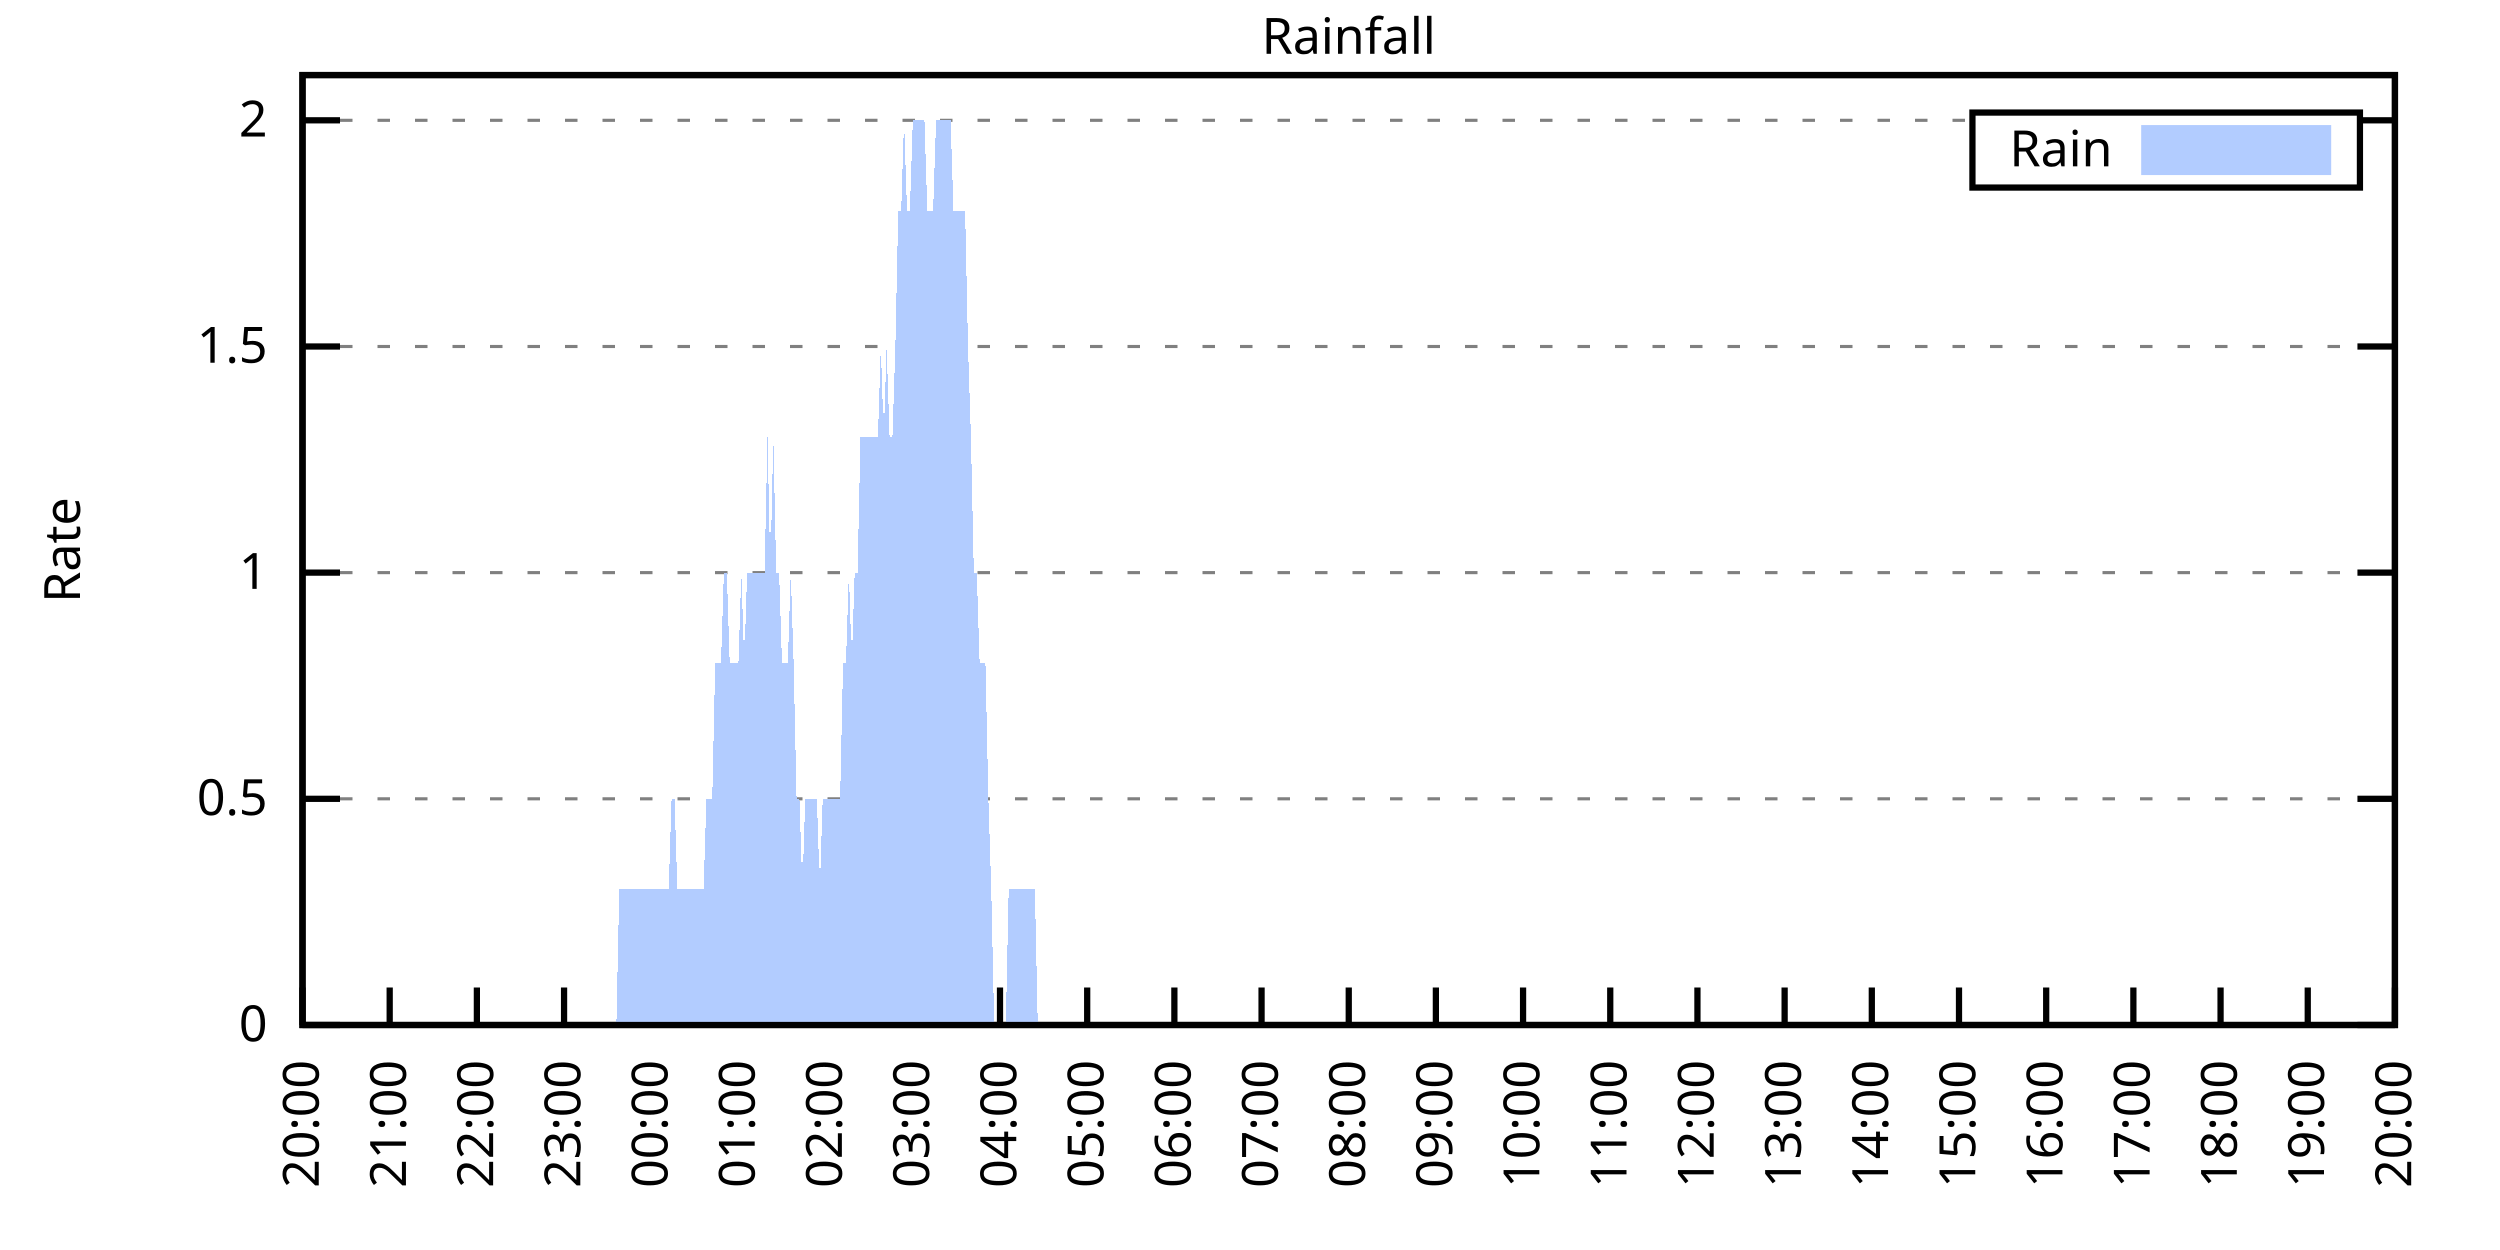
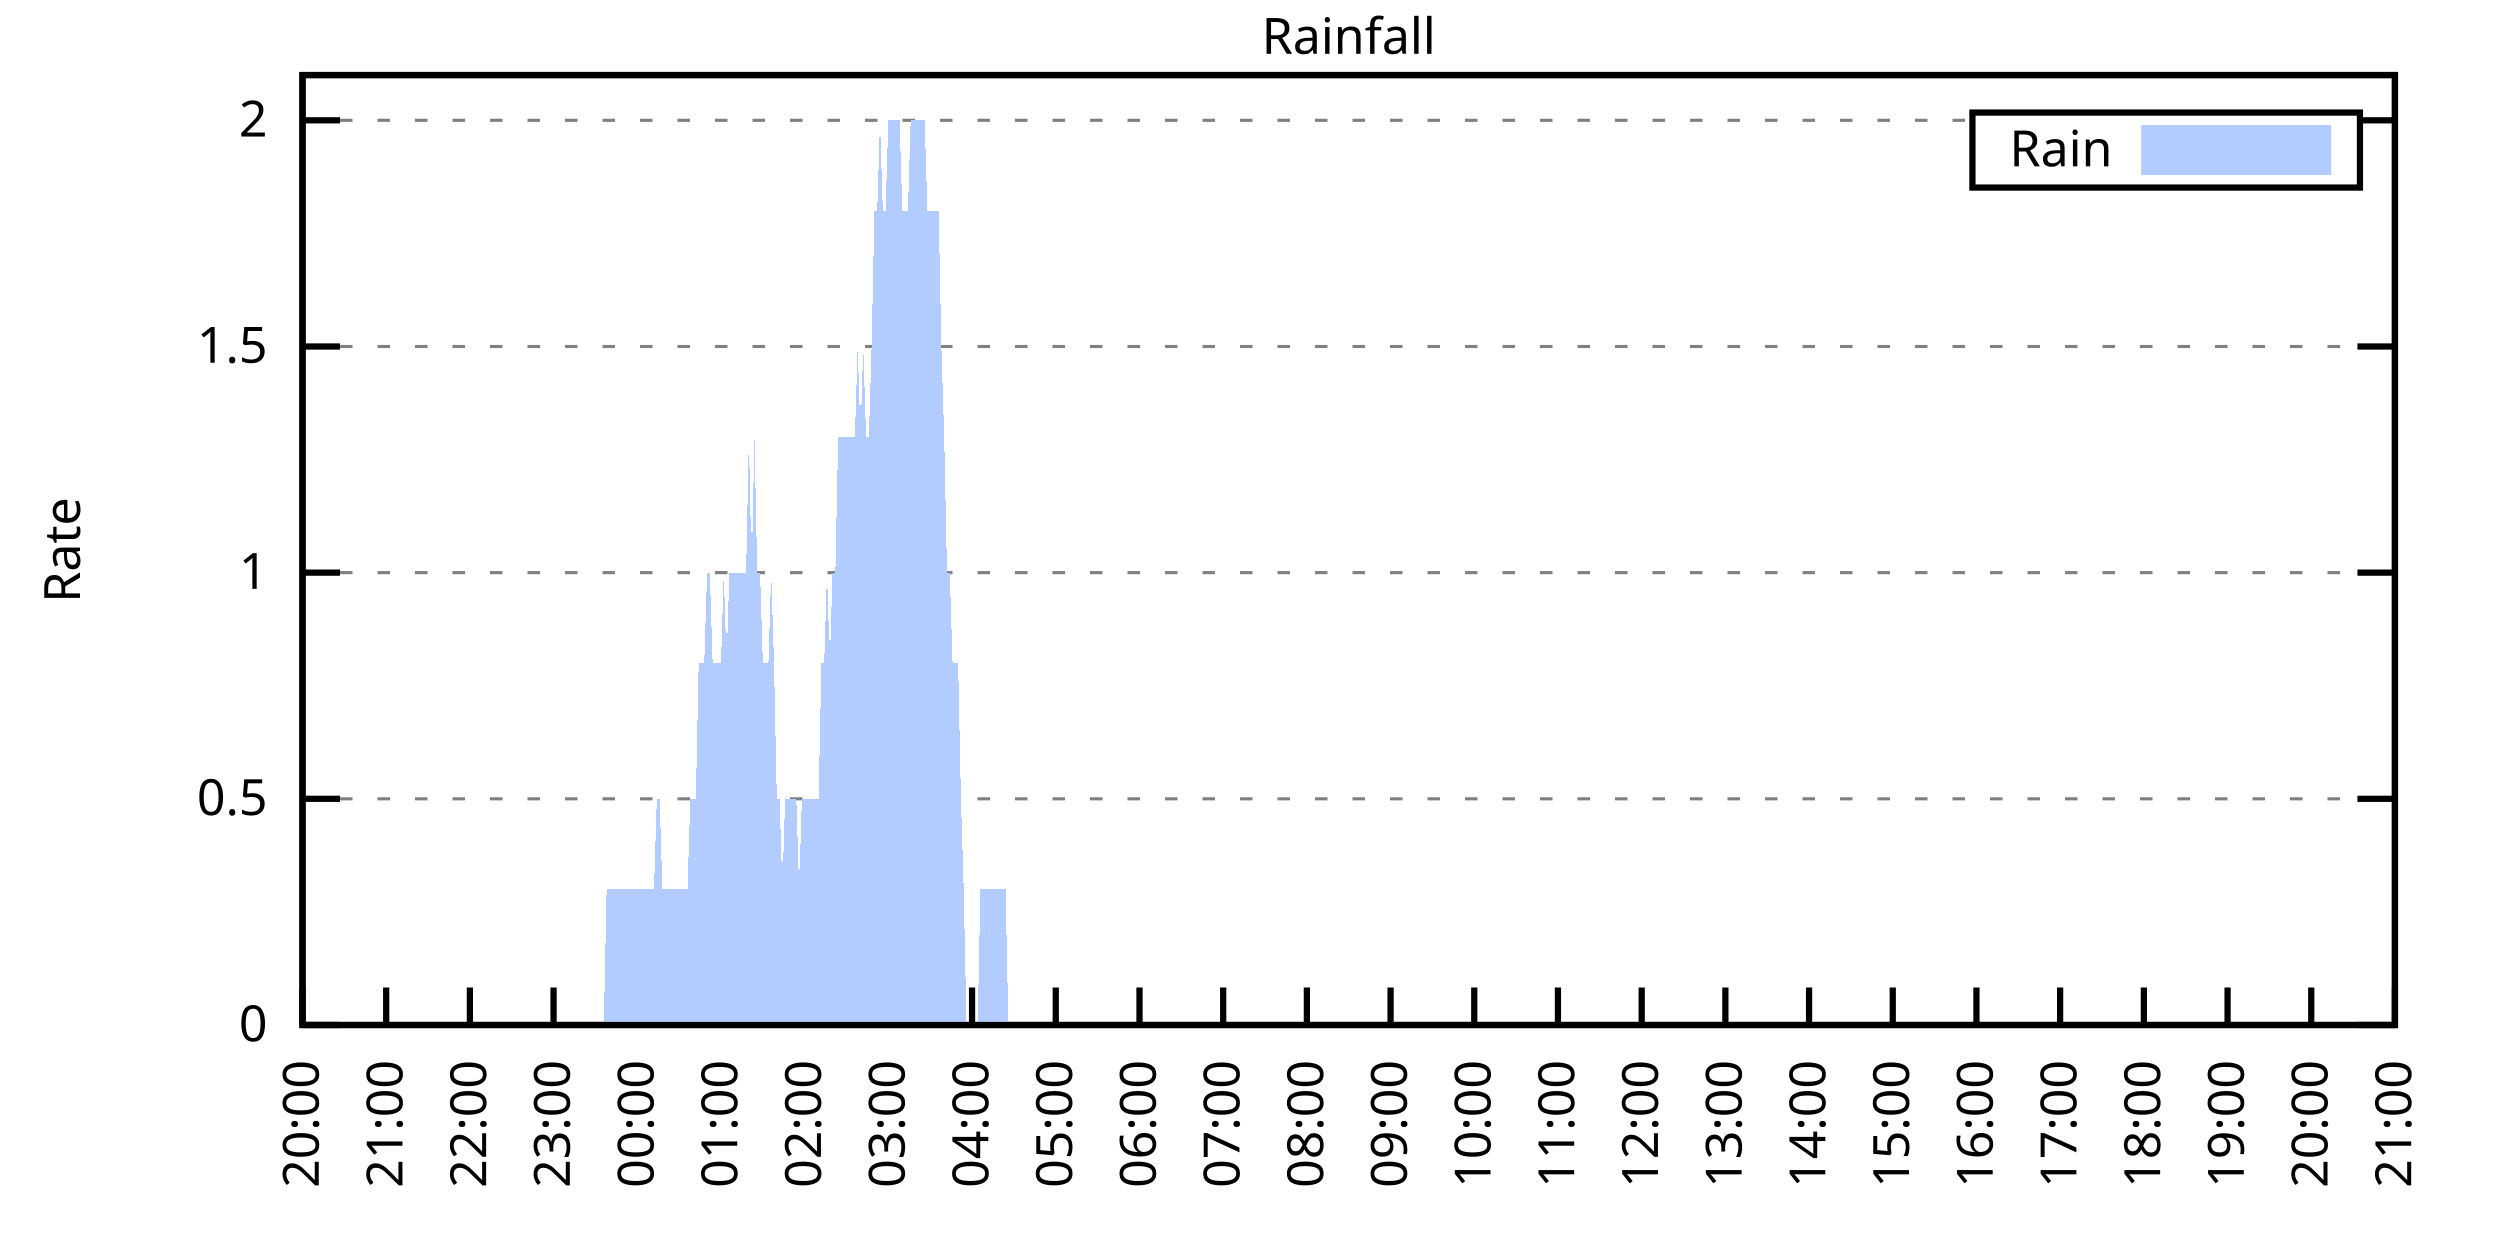
<svg xmlns="http://www.w3.org/2000/svg" xmlns:xlink="http://www.w3.org/1999/xlink" width="400" height="200" viewBox="0 0 400 200">
  <g id="gnuplot_canvas">
    <rect x="0" y="0" width="400" height="200" fill="none" />
    <defs>
      <circle id="gpDot" r="0.5" stroke-width="0.5" stroke="currentColor" />
      <path id="gpPt0" stroke-width="0.333" stroke="currentColor" d="M-1,0 h2 M0,-1 v2" />
      <path id="gpPt1" stroke-width="0.333" stroke="currentColor" d="M-1,-1 L1,1 M1,-1 L-1,1" />
      <path id="gpPt2" stroke-width="0.333" stroke="currentColor" d="M-1,0 L1,0 M0,-1 L0,1 M-1,-1 L1,1 M-1,1 L1,-1" />
      <rect id="gpPt3" stroke-width="0.333" stroke="currentColor" x="-1" y="-1" width="2" height="2" />
      <rect id="gpPt4" stroke-width="0.333" stroke="currentColor" fill="currentColor" x="-1" y="-1" width="2" height="2" />
      <circle id="gpPt5" stroke-width="0.333" stroke="currentColor" cx="0" cy="0" r="1" />
      <use xlink:href="#gpPt5" id="gpPt6" fill="currentColor" stroke="none" />
      <path id="gpPt7" stroke-width="0.333" stroke="currentColor" d="M0,-1.33 L-1.33,0.67 L1.33,0.67 z" />
      <use xlink:href="#gpPt7" id="gpPt8" fill="currentColor" stroke="none" />
      <use xlink:href="#gpPt7" id="gpPt9" stroke="currentColor" transform="rotate(180)" />
      <use xlink:href="#gpPt9" id="gpPt10" fill="currentColor" stroke="none" />
      <use xlink:href="#gpPt3" id="gpPt11" stroke="currentColor" transform="rotate(45)" />
      <use xlink:href="#gpPt11" id="gpPt12" fill="currentColor" stroke="none" />
      <path id="gpPt13" stroke-width="0.333" stroke="currentColor" d="M0,1.330 L1.265,0.411 L0.782,-1.067 L-0.782,-1.076 L-1.265,0.411 z" />
      <use xlink:href="#gpPt13" id="gpPt14" fill="currentColor" stroke="none" />
      <filter id="textbox" filterUnits="objectBoundingBox" x="0" y="0" height="1" width="1">
        <feFlood flood-color="white" flood-opacity="1" result="bgnd" />
        <feComposite in="SourceGraphic" in2="bgnd" operator="atop" />
      </filter>
      <filter id="greybox" filterUnits="objectBoundingBox" x="0" y="0" height="1" width="1">
        <feFlood flood-color="lightgrey" flood-opacity="1" result="grey" />
        <feComposite in="SourceGraphic" in2="grey" operator="atop" />
      </filter>
    </defs>
    <g fill="none" color="white" stroke="currentColor" stroke-width="1.00" stroke-linecap="butt" stroke-linejoin="miter">
</g>
    <g fill="none" color="black" stroke="currentColor" stroke-width="1.00" stroke-linecap="butt" stroke-linejoin="miter">
      <g stroke="none" shape-rendering="crispEdges">
        <polygon fill="rgb(255, 255, 255)" points="48.40,164.00 383.18,164.00 383.18,12.02 48.40,12.02 " />
      </g>
    </g>
    <g fill="none" color="black" stroke="currentColor" stroke-width="1.00" stroke-linecap="butt" stroke-linejoin="miter">
</g>
    <g fill="none" color="black" stroke="black" stroke-width="0.50" stroke-linecap="butt" stroke-linejoin="miter">
</g>
    <g fill="none" color="gray" stroke="currentColor" stroke-width="0.50" stroke-linecap="butt" stroke-linejoin="miter">
      <path stroke="gray" stroke-dasharray="2,4" class="gridline" d="M48.40,164.00 L383.19,164.00  " />
    </g>
    <g fill="none" color="gray" stroke="gray" stroke-width="1.00" stroke-linecap="butt" stroke-linejoin="miter">
</g>
    <g fill="none" color="black" stroke="currentColor" stroke-width="1.00" stroke-linecap="butt" stroke-linejoin="miter">
      <path stroke="black" d="M48.40,164.00 L54.40,164.00 M383.19,164.00 L377.19,164.00  " />
      <g transform="translate(42.80,166.60)" stroke="none" fill="black" font-family="Sans" font-size="8.00" text-anchor="end">
        <text>
          <tspan font-family="Sans"> 0</tspan>
        </text>
      </g>
    </g>
    <g fill="none" color="black" stroke="currentColor" stroke-width="1.00" stroke-linecap="butt" stroke-linejoin="miter">
</g>
    <g fill="none" color="black" stroke="black" stroke-width="0.50" stroke-linecap="butt" stroke-linejoin="miter">
</g>
    <g fill="none" color="gray" stroke="currentColor" stroke-width="0.50" stroke-linecap="butt" stroke-linejoin="miter">
      <path stroke="gray" stroke-dasharray="2,4" class="gridline" d="M48.40,127.81 L383.19,127.81  " />
    </g>
    <g fill="none" color="gray" stroke="gray" stroke-width="1.00" stroke-linecap="butt" stroke-linejoin="miter">
</g>
    <g fill="none" color="black" stroke="currentColor" stroke-width="1.00" stroke-linecap="butt" stroke-linejoin="miter">
      <path stroke="black" d="M48.40,127.81 L54.40,127.81 M383.19,127.81 L377.19,127.81  " />
      <g transform="translate(42.80,130.41)" stroke="none" fill="black" font-family="Sans" font-size="8.00" text-anchor="end">
        <text>
          <tspan font-family="Sans"> 0.5</tspan>
        </text>
      </g>
    </g>
    <g fill="none" color="black" stroke="currentColor" stroke-width="1.00" stroke-linecap="butt" stroke-linejoin="miter">
</g>
    <g fill="none" color="black" stroke="black" stroke-width="0.50" stroke-linecap="butt" stroke-linejoin="miter">
</g>
    <g fill="none" color="gray" stroke="currentColor" stroke-width="0.50" stroke-linecap="butt" stroke-linejoin="miter">
      <path stroke="gray" stroke-dasharray="2,4" class="gridline" d="M48.40,91.62 L383.19,91.62  " />
    </g>
    <g fill="none" color="gray" stroke="gray" stroke-width="1.00" stroke-linecap="butt" stroke-linejoin="miter">
</g>
    <g fill="none" color="black" stroke="currentColor" stroke-width="1.00" stroke-linecap="butt" stroke-linejoin="miter">
      <path stroke="black" d="M48.40,91.62 L54.40,91.62 M383.19,91.62 L377.19,91.62  " />
      <g transform="translate(42.80,94.22)" stroke="none" fill="black" font-family="Sans" font-size="8.00" text-anchor="end">
        <text>
          <tspan font-family="Sans"> 1</tspan>
        </text>
      </g>
    </g>
    <g fill="none" color="black" stroke="currentColor" stroke-width="1.00" stroke-linecap="butt" stroke-linejoin="miter">
</g>
    <g fill="none" color="black" stroke="black" stroke-width="0.50" stroke-linecap="butt" stroke-linejoin="miter">
</g>
    <g fill="none" color="gray" stroke="currentColor" stroke-width="0.50" stroke-linecap="butt" stroke-linejoin="miter">
      <path stroke="gray" stroke-dasharray="2,4" class="gridline" d="M48.40,55.44 L383.19,55.44  " />
    </g>
    <g fill="none" color="gray" stroke="gray" stroke-width="1.00" stroke-linecap="butt" stroke-linejoin="miter">
</g>
    <g fill="none" color="black" stroke="currentColor" stroke-width="1.00" stroke-linecap="butt" stroke-linejoin="miter">
      <path stroke="black" d="M48.40,55.44 L54.40,55.44 M383.19,55.44 L377.19,55.44  " />
      <g transform="translate(42.80,58.04)" stroke="none" fill="black" font-family="Sans" font-size="8.00" text-anchor="end">
        <text>
          <tspan font-family="Sans"> 1.5</tspan>
        </text>
      </g>
    </g>
    <g fill="none" color="black" stroke="currentColor" stroke-width="1.00" stroke-linecap="butt" stroke-linejoin="miter">
</g>
    <g fill="none" color="black" stroke="black" stroke-width="0.50" stroke-linecap="butt" stroke-linejoin="miter">
</g>
    <g fill="none" color="gray" stroke="currentColor" stroke-width="0.50" stroke-linecap="butt" stroke-linejoin="miter">
      <path stroke="gray" stroke-dasharray="2,4" class="gridline" d="M48.40,19.25 L315.59,19.25 M377.59,19.25 L383.19,19.25  " />
    </g>
    <g fill="none" color="gray" stroke="gray" stroke-width="1.00" stroke-linecap="butt" stroke-linejoin="miter">
</g>
    <g fill="none" color="black" stroke="currentColor" stroke-width="1.00" stroke-linecap="butt" stroke-linejoin="miter">
      <path stroke="black" d="M48.40,19.25 L54.40,19.25 M383.19,19.25 L377.19,19.25  " />
      <g transform="translate(42.80,21.85)" stroke="none" fill="black" font-family="Sans" font-size="8.00" text-anchor="end">
        <text>
          <tspan font-family="Sans"> 2</tspan>
        </text>
      </g>
    </g>
    <g fill="none" color="black" stroke="currentColor" stroke-width="1.00" stroke-linecap="butt" stroke-linejoin="miter">
      <path stroke="black" d="M48.40,164.00 L48.40,158.00  " />
      <g transform="translate(51.00,169.60) rotate(270.00)" stroke="none" fill="black" font-family="Sans" font-size="8.00" text-anchor="end">
        <text>
          <tspan font-family="Sans">20:00</tspan>
        </text>
      </g>
    </g>
    <g fill="none" color="black" stroke="currentColor" stroke-width="1.00" stroke-linecap="butt" stroke-linejoin="miter">
-       <path stroke="black" d="M62.35,164.00 L62.35,158.00  " />
-       <g transform="translate(64.95,169.60) rotate(270.00)" stroke="none" fill="black" font-family="Sans" font-size="8.00" text-anchor="end">
+       <path stroke="black" d="M61.79,164.00 L61.79,158.00  " />
+       <g transform="translate(64.39,169.60) rotate(270.00)" stroke="none" fill="black" font-family="Sans" font-size="8.00" text-anchor="end">
        <text>
          <tspan font-family="Sans">21:00</tspan>
        </text>
      </g>
    </g>
    <g fill="none" color="black" stroke="currentColor" stroke-width="1.00" stroke-linecap="butt" stroke-linejoin="miter">
-       <path stroke="black" d="M76.30,164.00 L76.30,158.00  " />
-       <g transform="translate(78.90,169.60) rotate(270.00)" stroke="none" fill="black" font-family="Sans" font-size="8.00" text-anchor="end">
+       <path stroke="black" d="M75.18,164.00 L75.18,158.00  " />
+       <g transform="translate(77.78,169.60) rotate(270.00)" stroke="none" fill="black" font-family="Sans" font-size="8.00" text-anchor="end">
        <text>
          <tspan font-family="Sans">22:00</tspan>
        </text>
      </g>
    </g>
    <g fill="none" color="black" stroke="currentColor" stroke-width="1.00" stroke-linecap="butt" stroke-linejoin="miter">
-       <path stroke="black" d="M90.25,164.00 L90.25,158.00  " />
-       <g transform="translate(92.85,169.60) rotate(270.00)" stroke="none" fill="black" font-family="Sans" font-size="8.00" text-anchor="end">
+       <path stroke="black" d="M88.57,164.00 L88.57,158.00  " />
+       <g transform="translate(91.17,169.60) rotate(270.00)" stroke="none" fill="black" font-family="Sans" font-size="8.00" text-anchor="end">
        <text>
          <tspan font-family="Sans">23:00</tspan>
        </text>
      </g>
    </g>
    <g fill="none" color="black" stroke="currentColor" stroke-width="1.00" stroke-linecap="butt" stroke-linejoin="miter">
-       <path stroke="black" d="M104.20,164.00 L104.20,158.00  " />
-       <g transform="translate(106.80,169.60) rotate(270.00)" stroke="none" fill="black" font-family="Sans" font-size="8.00" text-anchor="end">
+       <path stroke="black" d="M101.97,164.00 L101.97,158.00  " />
+       <g transform="translate(104.57,169.60) rotate(270.00)" stroke="none" fill="black" font-family="Sans" font-size="8.00" text-anchor="end">
        <text>
          <tspan font-family="Sans">00:00</tspan>
        </text>
      </g>
    </g>
    <g fill="none" color="black" stroke="currentColor" stroke-width="1.00" stroke-linecap="butt" stroke-linejoin="miter">
-       <path stroke="black" d="M118.15,164.00 L118.15,158.00  " />
-       <g transform="translate(120.75,169.60) rotate(270.00)" stroke="none" fill="black" font-family="Sans" font-size="8.00" text-anchor="end">
+       <path stroke="black" d="M115.36,164.00 L115.36,158.00  " />
+       <g transform="translate(117.96,169.60) rotate(270.00)" stroke="none" fill="black" font-family="Sans" font-size="8.00" text-anchor="end">
        <text>
          <tspan font-family="Sans">01:00</tspan>
        </text>
      </g>
    </g>
    <g fill="none" color="black" stroke="currentColor" stroke-width="1.00" stroke-linecap="butt" stroke-linejoin="miter">
-       <path stroke="black" d="M132.10,164.00 L132.10,158.00  " />
-       <g transform="translate(134.70,169.60) rotate(270.00)" stroke="none" fill="black" font-family="Sans" font-size="8.00" text-anchor="end">
+       <path stroke="black" d="M128.75,164.00 L128.75,158.00  " />
+       <g transform="translate(131.35,169.60) rotate(270.00)" stroke="none" fill="black" font-family="Sans" font-size="8.00" text-anchor="end">
        <text>
          <tspan font-family="Sans">02:00</tspan>
        </text>
      </g>
    </g>
    <g fill="none" color="black" stroke="currentColor" stroke-width="1.00" stroke-linecap="butt" stroke-linejoin="miter">
-       <path stroke="black" d="M146.05,164.00 L146.05,158.00  " />
-       <g transform="translate(148.65,169.60) rotate(270.00)" stroke="none" fill="black" font-family="Sans" font-size="8.00" text-anchor="end">
+       <path stroke="black" d="M142.14,164.00 L142.14,158.00  " />
+       <g transform="translate(144.74,169.60) rotate(270.00)" stroke="none" fill="black" font-family="Sans" font-size="8.00" text-anchor="end">
        <text>
          <tspan font-family="Sans">03:00</tspan>
        </text>
      </g>
    </g>
    <g fill="none" color="black" stroke="currentColor" stroke-width="1.00" stroke-linecap="butt" stroke-linejoin="miter">
-       <path stroke="black" d="M160.00,164.00 L160.00,158.00  " />
-       <g transform="translate(162.60,169.60) rotate(270.00)" stroke="none" fill="black" font-family="Sans" font-size="8.00" text-anchor="end">
+       <path stroke="black" d="M155.53,164.00 L155.53,158.00  " />
+       <g transform="translate(158.13,169.60) rotate(270.00)" stroke="none" fill="black" font-family="Sans" font-size="8.00" text-anchor="end">
        <text>
          <tspan font-family="Sans">04:00</tspan>
        </text>
      </g>
    </g>
    <g fill="none" color="black" stroke="currentColor" stroke-width="1.00" stroke-linecap="butt" stroke-linejoin="miter">
-       <path stroke="black" d="M173.95,164.00 L173.95,158.00  " />
-       <g transform="translate(176.55,169.60) rotate(270.00)" stroke="none" fill="black" font-family="Sans" font-size="8.00" text-anchor="end">
+       <path stroke="black" d="M168.92,164.00 L168.92,158.00  " />
+       <g transform="translate(171.52,169.60) rotate(270.00)" stroke="none" fill="black" font-family="Sans" font-size="8.00" text-anchor="end">
        <text>
          <tspan font-family="Sans">05:00</tspan>
        </text>
      </g>
    </g>
    <g fill="none" color="black" stroke="currentColor" stroke-width="1.00" stroke-linecap="butt" stroke-linejoin="miter">
-       <path stroke="black" d="M187.90,164.00 L187.90,158.00  " />
-       <g transform="translate(190.50,169.60) rotate(270.00)" stroke="none" fill="black" font-family="Sans" font-size="8.00" text-anchor="end">
+       <path stroke="black" d="M182.32,164.00 L182.32,158.00  " />
+       <g transform="translate(184.92,169.60) rotate(270.00)" stroke="none" fill="black" font-family="Sans" font-size="8.00" text-anchor="end">
        <text>
          <tspan font-family="Sans">06:00</tspan>
        </text>
      </g>
    </g>
    <g fill="none" color="black" stroke="currentColor" stroke-width="1.00" stroke-linecap="butt" stroke-linejoin="miter">
-       <path stroke="black" d="M201.85,164.00 L201.85,158.00  " />
-       <g transform="translate(204.45,169.60) rotate(270.00)" stroke="none" fill="black" font-family="Sans" font-size="8.00" text-anchor="end">
+       <path stroke="black" d="M195.71,164.00 L195.71,158.00  " />
+       <g transform="translate(198.31,169.60) rotate(270.00)" stroke="none" fill="black" font-family="Sans" font-size="8.00" text-anchor="end">
        <text>
          <tspan font-family="Sans">07:00</tspan>
        </text>
      </g>
    </g>
    <g fill="none" color="black" stroke="currentColor" stroke-width="1.00" stroke-linecap="butt" stroke-linejoin="miter">
-       <path stroke="black" d="M215.80,164.00 L215.80,158.00  " />
-       <g transform="translate(218.40,169.60) rotate(270.00)" stroke="none" fill="black" font-family="Sans" font-size="8.00" text-anchor="end">
+       <path stroke="black" d="M209.10,164.00 L209.10,158.00  " />
+       <g transform="translate(211.70,169.60) rotate(270.00)" stroke="none" fill="black" font-family="Sans" font-size="8.00" text-anchor="end">
        <text>
          <tspan font-family="Sans">08:00</tspan>
        </text>
      </g>
    </g>
    <g fill="none" color="black" stroke="currentColor" stroke-width="1.00" stroke-linecap="butt" stroke-linejoin="miter">
-       <path stroke="black" d="M229.74,164.00 L229.74,158.00  " />
-       <g transform="translate(232.34,169.60) rotate(270.00)" stroke="none" fill="black" font-family="Sans" font-size="8.00" text-anchor="end">
+       <path stroke="black" d="M222.49,164.00 L222.49,158.00  " />
+       <g transform="translate(225.09,169.60) rotate(270.00)" stroke="none" fill="black" font-family="Sans" font-size="8.00" text-anchor="end">
        <text>
          <tspan font-family="Sans">09:00</tspan>
        </text>
      </g>
    </g>
    <g fill="none" color="black" stroke="currentColor" stroke-width="1.00" stroke-linecap="butt" stroke-linejoin="miter">
-       <path stroke="black" d="M243.69,164.00 L243.69,158.00  " />
-       <g transform="translate(246.29,169.60) rotate(270.00)" stroke="none" fill="black" font-family="Sans" font-size="8.00" text-anchor="end">
+       <path stroke="black" d="M235.88,164.00 L235.88,158.00  " />
+       <g transform="translate(238.48,169.60) rotate(270.00)" stroke="none" fill="black" font-family="Sans" font-size="8.00" text-anchor="end">
        <text>
          <tspan font-family="Sans">10:00</tspan>
        </text>
      </g>
    </g>
    <g fill="none" color="black" stroke="currentColor" stroke-width="1.00" stroke-linecap="butt" stroke-linejoin="miter">
-       <path stroke="black" d="M257.64,164.00 L257.64,158.00  " />
-       <g transform="translate(260.24,169.60) rotate(270.00)" stroke="none" fill="black" font-family="Sans" font-size="8.00" text-anchor="end">
+       <path stroke="black" d="M249.27,164.00 L249.27,158.00  " />
+       <g transform="translate(251.87,169.60) rotate(270.00)" stroke="none" fill="black" font-family="Sans" font-size="8.00" text-anchor="end">
        <text>
          <tspan font-family="Sans">11:00</tspan>
        </text>
      </g>
    </g>
    <g fill="none" color="black" stroke="currentColor" stroke-width="1.00" stroke-linecap="butt" stroke-linejoin="miter">
-       <path stroke="black" d="M271.59,164.00 L271.59,158.00  " />
-       <g transform="translate(274.19,169.60) rotate(270.00)" stroke="none" fill="black" font-family="Sans" font-size="8.00" text-anchor="end">
+       <path stroke="black" d="M262.67,164.00 L262.67,158.00  " />
+       <g transform="translate(265.27,169.60) rotate(270.00)" stroke="none" fill="black" font-family="Sans" font-size="8.00" text-anchor="end">
        <text>
          <tspan font-family="Sans">12:00</tspan>
        </text>
      </g>
    </g>
    <g fill="none" color="black" stroke="currentColor" stroke-width="1.00" stroke-linecap="butt" stroke-linejoin="miter">
-       <path stroke="black" d="M285.54,164.00 L285.54,158.00  " />
-       <g transform="translate(288.14,169.60) rotate(270.00)" stroke="none" fill="black" font-family="Sans" font-size="8.00" text-anchor="end">
+       <path stroke="black" d="M276.06,164.00 L276.06,158.00  " />
+       <g transform="translate(278.66,169.60) rotate(270.00)" stroke="none" fill="black" font-family="Sans" font-size="8.00" text-anchor="end">
        <text>
          <tspan font-family="Sans">13:00</tspan>
        </text>
      </g>
    </g>
    <g fill="none" color="black" stroke="currentColor" stroke-width="1.00" stroke-linecap="butt" stroke-linejoin="miter">
-       <path stroke="black" d="M299.49,164.00 L299.49,158.00  " />
-       <g transform="translate(302.09,169.60) rotate(270.00)" stroke="none" fill="black" font-family="Sans" font-size="8.00" text-anchor="end">
+       <path stroke="black" d="M289.45,164.00 L289.45,158.00  " />
+       <g transform="translate(292.05,169.60) rotate(270.00)" stroke="none" fill="black" font-family="Sans" font-size="8.00" text-anchor="end">
        <text>
          <tspan font-family="Sans">14:00</tspan>
        </text>
      </g>
    </g>
    <g fill="none" color="black" stroke="currentColor" stroke-width="1.00" stroke-linecap="butt" stroke-linejoin="miter">
-       <path stroke="black" d="M313.44,164.00 L313.44,158.00  " />
-       <g transform="translate(316.04,169.60) rotate(270.00)" stroke="none" fill="black" font-family="Sans" font-size="8.00" text-anchor="end">
+       <path stroke="black" d="M302.84,164.00 L302.84,158.00  " />
+       <g transform="translate(305.44,169.60) rotate(270.00)" stroke="none" fill="black" font-family="Sans" font-size="8.00" text-anchor="end">
        <text>
          <tspan font-family="Sans">15:00</tspan>
        </text>
      </g>
    </g>
    <g fill="none" color="black" stroke="currentColor" stroke-width="1.00" stroke-linecap="butt" stroke-linejoin="miter">
-       <path stroke="black" d="M327.39,164.00 L327.39,158.00  " />
-       <g transform="translate(329.99,169.60) rotate(270.00)" stroke="none" fill="black" font-family="Sans" font-size="8.00" text-anchor="end">
+       <path stroke="black" d="M316.23,164.00 L316.23,158.00  " />
+       <g transform="translate(318.83,169.60) rotate(270.00)" stroke="none" fill="black" font-family="Sans" font-size="8.00" text-anchor="end">
        <text>
          <tspan font-family="Sans">16:00</tspan>
        </text>
      </g>
    </g>
    <g fill="none" color="black" stroke="currentColor" stroke-width="1.00" stroke-linecap="butt" stroke-linejoin="miter">
-       <path stroke="black" d="M341.34,164.00 L341.34,158.00  " />
-       <g transform="translate(343.94,169.60) rotate(270.00)" stroke="none" fill="black" font-family="Sans" font-size="8.00" text-anchor="end">
+       <path stroke="black" d="M329.62,164.00 L329.62,158.00  " />
+       <g transform="translate(332.22,169.60) rotate(270.00)" stroke="none" fill="black" font-family="Sans" font-size="8.00" text-anchor="end">
        <text>
          <tspan font-family="Sans">17:00</tspan>
        </text>
      </g>
    </g>
    <g fill="none" color="black" stroke="currentColor" stroke-width="1.00" stroke-linecap="butt" stroke-linejoin="miter">
-       <path stroke="black" d="M355.29,164.00 L355.29,158.00  " />
-       <g transform="translate(357.89,169.60) rotate(270.00)" stroke="none" fill="black" font-family="Sans" font-size="8.00" text-anchor="end">
+       <path stroke="black" d="M343.02,164.00 L343.02,158.00  " />
+       <g transform="translate(345.62,169.60) rotate(270.00)" stroke="none" fill="black" font-family="Sans" font-size="8.00" text-anchor="end">
        <text>
          <tspan font-family="Sans">18:00</tspan>
        </text>
      </g>
    </g>
    <g fill="none" color="black" stroke="currentColor" stroke-width="1.00" stroke-linecap="butt" stroke-linejoin="miter">
-       <path stroke="black" d="M369.24,164.00 L369.24,158.00  " />
-       <g transform="translate(371.84,169.60) rotate(270.00)" stroke="none" fill="black" font-family="Sans" font-size="8.00" text-anchor="end">
+       <path stroke="black" d="M356.41,164.00 L356.41,158.00  " />
+       <g transform="translate(359.01,169.60) rotate(270.00)" stroke="none" fill="black" font-family="Sans" font-size="8.00" text-anchor="end">
        <text>
          <tspan font-family="Sans">19:00</tspan>
+         </text>
+       </g>
+     </g>
+     <g fill="none" color="black" stroke="currentColor" stroke-width="1.00" stroke-linecap="butt" stroke-linejoin="miter">
+       <path stroke="black" d="M369.80,164.00 L369.80,158.00  " />
+       <g transform="translate(372.40,169.60) rotate(270.00)" stroke="none" fill="black" font-family="Sans" font-size="8.00" text-anchor="end">
+         <text>
+           <tspan font-family="Sans">20:00</tspan>
        </text>
      </g>
    </g>
    <g fill="none" color="black" stroke="currentColor" stroke-width="1.00" stroke-linecap="butt" stroke-linejoin="miter">
      <path stroke="black" d="M383.19,164.00 L383.19,158.00  " />
      <g transform="translate(385.79,169.60) rotate(270.00)" stroke="none" fill="black" font-family="Sans" font-size="8.00" text-anchor="end">
        <text>
-           <tspan font-family="Sans">20:00</tspan>
+           <tspan font-family="Sans">21:00</tspan>
        </text>
      </g>
    </g>
    <g fill="none" color="black" stroke="currentColor" stroke-width="1.00" stroke-linecap="butt" stroke-linejoin="miter">
</g>
    <g fill="none" color="black" stroke="currentColor" stroke-width="1.00" stroke-linecap="butt" stroke-linejoin="miter">
      <path stroke="black" d="M48.40,12.01 L48.40,164.00 L383.19,164.00 L383.19,12.01 L48.40,12.01 Z  " />
    </g>
    <g fill="none" color="black" stroke="currentColor" stroke-width="1.00" stroke-linecap="butt" stroke-linejoin="miter">
</g>
    <g fill="none" color="black" stroke="currentColor" stroke-width="1.00" stroke-linecap="butt" stroke-linejoin="miter">
      <path stroke="black" d="M315.59,30.01 L315.59,18.01 L377.59,18.01 L377.59,30.01 L315.59,30.01 Z  " />
    </g>
    <g id="Rainfall_plot_1">
      <g fill="none" color="white" stroke="black" stroke-width="2.00" stroke-linecap="butt" stroke-linejoin="miter">
</g>
      <g fill="none" color="black" stroke="currentColor" stroke-width="2.00" stroke-linecap="butt" stroke-linejoin="miter">
        <g transform="translate(337.99,26.61)" stroke="none" fill="black" font-family="Sans" font-size="8.00" text-anchor="end">
          <text>
            <tspan font-family="Sans">Rain</tspan>
          </text>
        </g>
      </g>
      <g fill="none" color="black" stroke="currentColor" stroke-width="2.00" stroke-linecap="butt" stroke-linejoin="miter">
        <g stroke="none" shape-rendering="crispEdges">
          <polygon fill="rgb(178, 204, 255)" points="343.59,27.01 371.99,27.01 371.99,21.01 343.59,21.01 " />
        </g>
        <path stroke="rgb(178, 204, 255)" d="M343.59,27.01 L371.99,27.01 L371.99,21.01 L343.59,21.01 L343.59,27.01 Z  " />
      </g>
      <g fill="none" color="black" stroke="currentColor" stroke-width="2.00" stroke-linecap="butt" stroke-linejoin="miter">
        <g stroke="none" shape-rendering="crispEdges">
-           <polygon fill="rgb(178, 204, 255)" points="48.86,164.00 49.33,164.00 49.79,164.00 50.26,164.00 50.72,164.00 51.19,164.00 51.65,164.00 52.12,164.00 52.58,164.00 53.05,164.00 53.51,164.00 53.98,164.00 54.44,164.00 54.91,164.00 55.37,164.00 55.84,164.00 56.30,164.00 56.77,164.00 57.23,164.00 57.70,164.00 58.16,164.00 58.63,164.00 59.09,164.00 59.56,164.00 60.02,164.00 60.49,164.00 60.95,164.00 61.42,164.00 61.88,164.00 62.35,164.00 62.81,164.00 63.28,164.00 63.74,164.00 64.21,164.00 64.67,164.00 65.14,164.00 65.60,164.00 66.07,164.00 66.53,164.00 67.00,164.00 67.46,164.00 67.93,164.00 68.39,164.00 68.86,164.00 69.32,164.00 69.79,164.00 70.25,164.00 70.72,164.00 71.18,164.00 71.65,164.00 72.11,164.00 72.58,164.00 73.04,164.00 73.51,164.00 73.97,164.00 74.44,164.00 74.90,164.00 75.37,164.00 75.83,164.00 76.30,164.00 76.76,164.00 77.23,164.00 77.69,164.00 78.16,164.00 78.62,164.00 79.09,164.00 79.55,164.00 80.02,164.00 80.48,164.00 80.95,164.00 81.41,164.00 81.88,164.00 82.34,164.00 82.81,164.00 83.27,164.00 83.74,164.00 84.20,164.00 84.67,164.00 85.13,164.00 85.60,164.00 86.06,164.00 86.53,164.00 86.99,164.00 87.46,164.00 87.92,164.00 88.39,164.00 88.85,164.00 89.32,164.00 89.78,164.00 90.25,164.00 90.71,164.00 91.18,164.00 91.64,164.00 92.11,164.00 92.57,164.00 93.04,164.00 93.50,164.00 93.97,164.00 94.43,164.00 94.90,164.00 95.36,164.00 95.83,164.00 96.29,164.00 96.76,164.00 97.22,164.00 97.69,164.00 98.15,164.00 98.62,164.00 99.08,142.29 99.55,142.29 100.01,142.29 100.48,142.29 100.94,142.29 101.41,142.29 101.87,142.29 102.34,142.29 102.80,142.29 103.27,142.29 103.73,142.29 104.20,142.29 104.66,142.29 105.13,142.29 105.59,142.29 106.06,142.29 106.52,142.29 106.99,142.29 107.45,127.81 107.92,127.81 108.38,142.29 108.85,142.29 109.31,142.29 109.78,142.29 110.24,142.29 110.71,142.29 111.17,142.29 111.64,142.29 112.10,142.29 112.57,142.29 113.03,127.81 113.50,127.81 113.96,127.81 114.43,106.10 114.89,106.10 115.36,106.10 115.82,91.62 116.29,91.62 116.75,106.10 117.22,106.10 117.68,106.10 118.15,106.10 118.61,91.62 119.08,106.10 119.54,91.62 120.01,91.62 120.47,91.62 120.94,91.62 121.40,91.62 121.87,91.62 122.33,91.62 122.80,69.91 123.26,91.62 123.73,69.91 124.19,91.62 124.66,91.62 125.12,106.10 125.59,106.10 126.05,106.10 126.52,91.62 126.98,106.10 127.45,127.81 127.91,127.81 128.38,142.29 128.84,127.81 129.31,127.81 129.77,127.81 130.24,127.81 130.70,127.81 131.17,142.29 131.63,127.81 132.10,127.81 132.56,127.81 133.03,127.81 133.49,127.81 133.96,127.81 134.42,127.81 134.89,106.10 135.35,106.10 135.82,91.62 136.28,106.10 136.75,91.62 137.21,91.62 137.68,69.91 138.14,69.91 138.61,69.91 139.07,69.91 139.54,69.91 140.00,69.91 140.47,69.91 140.93,55.44 141.40,69.91 141.86,55.44 142.33,69.91 142.79,69.91 143.26,55.44 143.72,33.72 144.19,33.72 144.65,19.25 145.12,33.72 145.58,33.72 146.05,19.25 146.51,19.25 146.98,19.25 147.44,19.25 147.91,19.25 148.37,33.72 148.84,33.72 149.30,33.72 149.77,19.25 150.23,19.25 150.70,19.25 151.16,19.25 151.63,19.25 152.09,19.25 152.56,33.72 153.02,33.72 153.49,33.72 153.95,33.72 154.42,33.72 154.88,55.44 155.35,69.91 155.81,91.62 156.28,91.62 156.74,106.10 157.21,106.10 157.67,106.10 158.14,127.81 158.60,142.29 159.07,164.00 159.53,164.00 160.00,164.00 160.46,164.00 160.93,164.00 161.39,142.29 161.86,142.29 162.32,142.29 162.79,142.29 163.25,142.29 163.72,142.29 164.18,142.29 164.65,142.29 165.11,142.29 165.58,142.29 166.04,164.00 166.51,164.00 166.97,164.00 167.44,164.00 167.90,164.00 168.37,164.00 168.83,164.00 169.30,164.00 169.76,164.00 170.23,164.00 170.69,164.00 171.16,164.00 171.62,164.00 172.09,164.00 172.55,164.00 173.02,164.00 173.48,164.00 173.95,164.00 174.41,164.00 174.88,164.00 175.34,164.00 175.81,164.00 176.27,164.00 176.74,164.00 177.20,164.00 177.67,164.00 178.13,164.00 178.60,164.00 179.06,164.00 179.53,164.00 179.99,164.00 180.46,164.00 180.92,164.00 181.39,164.00 181.85,164.00 182.32,164.00 182.78,164.00 183.25,164.00 183.71,164.00 184.18,164.00 184.64,164.00 185.11,164.00 185.57,164.00 186.04,164.00 186.50,164.00 186.97,164.00 187.43,164.00 187.90,164.00 188.36,164.00 188.83,164.00 189.29,164.00 189.76,164.00 190.22,164.00 190.69,164.00 191.15,164.00 191.62,164.00 192.08,164.00 192.55,164.00 193.01,164.00 193.48,164.00 193.94,164.00 194.41,164.00 194.87,164.00 195.34,164.00 195.80,164.00 196.27,164.00 196.73,164.00 197.20,164.00 197.66,164.00 198.13,164.00 198.59,164.00 199.06,164.00 199.52,164.00 199.99,164.00 200.45,164.00 200.92,164.00 201.38,164.00 201.85,164.00 202.31,164.00 202.78,164.00 203.24,164.00 203.71,164.00 204.17,164.00 204.64,164.00 205.10,164.00 205.57,164.00 206.03,164.00 206.50,164.00 206.96,164.00 207.43,164.00 207.89,164.00 208.36,164.00 208.82,164.00 209.29,164.00 209.75,164.00 210.22,164.00 210.68,164.00 211.15,164.00 211.61,164.00 212.08,164.00 212.54,164.00 213.01,164.00 213.47,164.00 213.94,164.00 214.40,164.00 214.87,164.00 215.33,164.00 215.80,164.00 216.26,164.00 216.72,164.00 217.19,164.00 217.65,164.00 218.12,164.00 218.58,164.00 219.05,164.00 219.51,164.00 219.98,164.00 220.44,164.00 220.91,164.00 221.37,164.00 221.84,164.00 222.30,164.00 222.77,164.00 223.23,164.00 223.70,164.00 224.16,164.00 224.63,164.00 225.09,164.00 225.56,164.00 226.02,164.00 226.49,164.00 226.95,164.00 227.42,164.00 227.88,164.00 228.35,164.00 228.81,164.00 229.28,164.00 229.74,164.00 230.21,164.00 230.67,164.00 231.14,164.00 231.60,164.00 232.07,164.00 232.53,164.00 233.00,164.00 233.46,164.00 233.93,164.00 234.39,164.00 234.86,164.00 235.32,164.00 235.79,164.00 236.25,164.00 236.72,164.00 237.18,164.00 237.65,164.00 238.11,164.00 238.58,164.00 239.04,164.00 239.51,164.00 239.97,164.00 240.44,164.00 240.90,164.00 241.37,164.00 241.83,164.00 242.30,164.00 242.76,164.00 243.23,164.00 243.69,164.00 244.16,164.00 244.62,164.00 245.09,164.00 245.55,164.00 246.02,164.00 246.48,164.00 246.95,164.00 247.41,164.00 247.88,164.00 248.34,164.00 248.81,164.00 249.27,164.00 249.74,164.00 250.20,164.00 250.67,164.00 251.13,164.00 251.60,164.00 252.06,164.00 252.53,164.00 252.99,164.00 253.46,164.00 253.92,164.00 254.39,164.00 254.85,164.00 255.32,164.00 255.78,164.00 256.25,164.00 256.71,164.00 257.18,164.00 257.64,164.00 258.11,164.00 258.57,164.00 259.04,164.00 259.50,164.00 259.97,164.00 260.43,164.00 260.90,164.00 261.36,164.00 261.83,164.00 262.29,164.00 262.76,164.00 263.22,164.00 263.69,164.00 264.15,164.00 264.62,164.00 265.08,164.00 265.55,164.00 266.01,164.00 266.48,164.00 266.94,164.00 267.41,164.00 267.87,164.00 268.34,164.00 268.80,164.00 269.27,164.00 269.73,164.00 270.20,164.00 270.66,164.00 271.13,164.00 271.59,164.00 272.06,164.00 272.52,164.00 272.99,164.00 273.45,164.00 273.92,164.00 274.38,164.00 274.85,164.00 275.31,164.00 275.78,164.00 276.24,164.00 276.71,164.00 277.17,164.00 277.64,164.00 278.10,164.00 278.57,164.00 279.03,164.00 279.50,164.00 279.96,164.00 280.43,164.00 280.89,164.00 281.36,164.00 281.82,164.00 282.29,164.00 282.75,164.00 283.22,164.00 283.68,164.00 284.15,164.00 284.61,164.00 285.08,164.00 285.54,164.00 286.01,164.00 286.47,164.00 286.94,164.00 287.40,164.00 287.87,164.00 288.33,164.00 288.80,164.00 289.26,164.00 289.73,164.00 290.19,164.00 290.66,164.00 291.12,164.00 291.59,164.00 292.05,164.00 292.52,164.00 292.98,164.00 293.45,164.00 293.91,164.00 294.38,164.00 294.84,164.00 295.31,164.00 295.77,164.00 296.24,164.00 296.70,164.00 297.17,164.00 297.63,164.00 298.10,164.00 298.56,164.00 299.03,164.00 299.49,164.00 299.96,164.00 300.42,164.00 300.89,164.00 301.35,164.00 301.82,164.00 302.28,164.00 302.75,164.00 303.21,164.00 303.68,164.00 304.14,164.00 304.61,164.00 305.07,164.00 305.54,164.00 306.00,164.00 306.47,164.00 306.93,164.00 307.40,164.00 307.86,164.00 308.33,164.00 308.79,164.00 309.26,164.00 309.72,164.00 310.19,164.00 310.65,164.00 311.12,164.00 311.58,164.00 312.05,164.00 312.51,164.00 312.98,164.00 313.44,164.00 313.91,164.00 314.37,164.00 314.84,164.00 315.30,164.00 315.77,164.00 316.23,164.00 316.70,164.00 317.16,164.00 317.63,164.00 318.09,164.00 318.56,164.00 319.02,164.00 319.49,164.00 319.95,164.00 320.42,164.00 320.88,164.00 321.35,164.00 321.81,164.00 322.28,164.00 322.74,164.00 323.21,164.00 323.67,164.00 324.14,164.00 324.60,164.00 325.07,164.00 325.53,164.00 326.00,164.00 326.46,164.00 326.93,164.00 327.39,164.00 327.86,164.00 328.32,164.00 328.79,164.00 329.25,164.00 329.72,164.00 330.18,164.00 330.65,164.00 331.11,164.00 331.58,164.00 332.04,164.00 332.51,164.00 332.97,164.00 333.44,164.00 333.90,164.00 334.37,164.00 334.83,164.00 335.30,164.00 335.76,164.00 336.23,164.00 336.69,164.00 337.16,164.00 337.62,164.00 338.09,164.00 338.55,164.00 339.02,164.00 339.48,164.00 339.95,164.00 340.41,164.00 340.88,164.00 341.34,164.00 341.81,164.00 342.27,164.00 342.74,164.00 343.20,164.00 343.67,164.00 344.13,164.00 344.60,164.00 345.06,164.00 345.53,164.00 345.99,164.00 346.46,164.00 346.92,164.00 347.39,164.00 347.85,164.00 348.32,164.00 348.78,164.00 349.25,164.00 349.71,164.00 350.18,164.00 350.64,164.00 351.11,164.00 351.57,164.00 352.04,164.00 352.50,164.00 352.97,164.00 353.43,164.00 353.90,164.00 354.36,164.00 354.83,164.00 355.29,164.00 355.76,164.00 356.22,164.00 356.69,164.00 357.15,164.00 357.62,164.00 358.08,164.00 358.55,164.00 359.01,164.00 359.48,164.00 359.94,164.00 360.41,164.00 360.87,164.00 361.34,164.00 361.80,164.00 362.27,164.00 362.73,164.00 363.20,164.00 363.66,164.00 364.13,164.00 364.59,164.00 365.06,164.00 365.52,164.00 365.99,164.00 366.45,164.00 366.92,164.00 367.38,164.00 367.85,164.00 368.31,164.00 368.78,164.00 369.24,164.00 369.71,164.00 370.17,164.00 370.64,164.00 371.10,164.00 371.57,164.00 372.03,164.00 372.50,164.00 372.96,164.00 373.43,164.00 373.89,164.00 374.36,164.00 374.82,164.00 375.29,164.00 375.75,164.00 376.22,164.00 376.68,164.00 377.15,164.00 377.61,164.00 378.08,164.00 378.54,164.00 379.01,164.00 379.47,164.00 379.94,164.00 380.40,164.00 380.87,164.00 381.33,164.00 381.80,164.00 382.26,164.00 382.73,164.00 383.19,164.00 383.19,164.00 48.86,164.00 " />
+           <polygon fill="rgb(178, 204, 255)" points="51.97,164.00 52.42,164.00 52.86,164.00 53.31,164.00 53.76,164.00 54.20,164.00 54.65,164.00 55.10,164.00 55.54,164.00 55.99,164.00 56.43,164.00 56.88,164.00 57.33,164.00 57.77,164.00 58.22,164.00 58.67,164.00 59.11,164.00 59.56,164.00 60.01,164.00 60.45,164.00 60.90,164.00 61.35,164.00 61.79,164.00 62.24,164.00 62.68,164.00 63.13,164.00 63.58,164.00 64.02,164.00 64.47,164.00 64.92,164.00 65.36,164.00 65.81,164.00 66.26,164.00 66.70,164.00 67.15,164.00 67.59,164.00 68.04,164.00 68.49,164.00 68.93,164.00 69.38,164.00 69.83,164.00 70.27,164.00 70.72,164.00 71.17,164.00 71.61,164.00 72.06,164.00 72.50,164.00 72.95,164.00 73.40,164.00 73.84,164.00 74.29,164.00 74.74,164.00 75.18,164.00 75.63,164.00 76.08,164.00 76.52,164.00 76.97,164.00 77.42,164.00 77.86,164.00 78.31,164.00 78.75,164.00 79.20,164.00 79.65,164.00 80.09,164.00 80.54,164.00 80.99,164.00 81.43,164.00 81.88,164.00 82.33,164.00 82.77,164.00 83.22,164.00 83.66,164.00 84.11,164.00 84.56,164.00 85.00,164.00 85.45,164.00 85.90,164.00 86.34,164.00 86.79,164.00 87.24,164.00 87.68,164.00 88.13,164.00 88.57,164.00 89.02,164.00 89.47,164.00 89.91,164.00 90.36,164.00 90.81,164.00 91.25,164.00 91.70,164.00 92.15,164.00 92.59,164.00 93.04,164.00 93.49,164.00 93.93,164.00 94.38,164.00 94.82,164.00 95.27,164.00 95.72,164.00 96.16,164.00 96.61,164.00 97.06,142.29 97.50,142.29 97.95,142.29 98.40,142.29 98.84,142.29 99.29,142.29 99.73,142.29 100.18,142.29 100.63,142.29 101.07,142.29 101.52,142.29 101.97,142.29 102.41,142.29 102.86,142.29 103.31,142.29 103.75,142.29 104.20,142.29 104.64,142.29 105.09,127.81 105.54,127.81 105.98,142.29 106.43,142.29 106.88,142.29 107.32,142.29 107.77,142.29 108.22,142.29 108.66,142.29 109.11,142.29 109.55,142.29 110.00,142.29 110.45,127.81 110.89,127.81 111.34,127.81 111.79,106.10 112.23,106.10 112.68,106.10 113.13,91.62 113.57,91.62 114.02,106.10 114.47,106.10 114.91,106.10 115.36,106.10 115.80,91.62 116.25,106.10 116.70,91.62 117.14,91.62 117.59,91.62 118.04,91.62 118.48,91.62 118.93,91.62 119.38,91.62 119.82,69.91 120.27,91.62 120.71,69.91 121.16,91.62 121.61,91.62 122.05,106.10 122.50,106.10 122.95,106.10 123.39,91.62 123.84,106.10 124.29,127.81 124.73,127.81 125.18,142.29 125.62,127.81 126.07,127.81 126.52,127.81 126.96,127.81 127.41,127.81 127.86,142.29 128.30,127.81 128.75,127.81 129.20,127.81 129.64,127.81 130.09,127.81 130.54,127.81 130.98,127.81 131.43,106.10 131.87,106.10 132.32,91.62 132.77,106.10 133.21,91.62 133.66,91.62 134.11,69.91 134.55,69.91 135.00,69.91 135.45,69.91 135.89,69.91 136.34,69.91 136.78,69.91 137.23,55.44 137.68,69.91 138.12,55.44 138.57,69.91 139.02,69.91 139.46,55.44 139.91,33.72 140.36,33.72 140.80,19.25 141.25,33.72 141.69,33.72 142.14,19.25 142.59,19.25 143.03,19.25 143.48,19.25 143.93,19.25 144.37,33.72 144.82,33.72 145.27,33.72 145.71,19.25 146.16,19.25 146.61,19.25 147.05,19.25 147.50,19.25 147.94,19.25 148.39,33.72 148.84,33.72 149.28,33.72 149.73,33.72 150.18,33.72 150.62,55.44 151.07,69.91 151.52,91.62 151.96,91.62 152.41,106.10 152.85,106.10 153.30,106.10 153.75,127.81 154.19,142.29 154.64,164.00 155.09,164.00 155.53,164.00 155.98,164.00 156.43,164.00 156.87,142.29 157.32,142.29 157.76,142.29 158.21,142.29 158.66,142.29 159.10,142.29 159.55,142.29 160.00,142.29 160.44,142.29 160.89,142.29 161.34,164.00 161.78,164.00 162.23,164.00 162.67,164.00 163.12,164.00 163.57,164.00 164.01,164.00 164.46,164.00 164.91,164.00 165.35,164.00 165.80,164.00 166.25,164.00 166.69,164.00 167.14,164.00 167.59,164.00 168.03,164.00 168.48,164.00 168.92,164.00 169.37,164.00 169.82,164.00 170.26,164.00 170.71,164.00 171.16,164.00 171.60,164.00 172.05,164.00 172.50,164.00 172.94,164.00 173.39,164.00 173.83,164.00 174.28,164.00 174.73,164.00 175.17,164.00 175.62,164.00 176.07,164.00 176.51,164.00 176.96,164.00 177.41,164.00 177.85,164.00 178.30,164.00 178.74,164.00 179.19,164.00 179.64,164.00 180.08,164.00 180.53,164.00 180.98,164.00 181.42,164.00 181.87,164.00 182.32,164.00 182.76,164.00 183.21,164.00 183.66,164.00 184.10,164.00 184.55,164.00 184.99,164.00 185.44,164.00 185.89,164.00 186.33,164.00 186.78,164.00 187.23,164.00 187.67,164.00 188.12,164.00 188.57,164.00 189.01,164.00 189.46,164.00 189.90,164.00 190.35,164.00 190.80,164.00 191.24,164.00 191.69,164.00 192.14,164.00 192.58,164.00 193.03,164.00 193.48,164.00 193.92,164.00 194.37,164.00 194.81,164.00 195.26,164.00 195.71,164.00 196.15,164.00 196.60,164.00 197.05,164.00 197.49,164.00 197.94,164.00 198.39,164.00 198.83,164.00 199.28,164.00 199.73,164.00 200.17,164.00 200.62,164.00 201.06,164.00 201.51,164.00 201.96,164.00 202.40,164.00 202.85,164.00 203.30,164.00 203.74,164.00 204.19,164.00 204.64,164.00 205.08,164.00 205.53,164.00 205.97,164.00 206.42,164.00 206.87,164.00 207.31,164.00 207.76,164.00 208.21,164.00 208.65,164.00 209.10,164.00 209.55,164.00 209.99,164.00 210.44,164.00 210.88,164.00 211.33,164.00 211.78,164.00 212.22,164.00 212.67,164.00 213.12,164.00 213.56,164.00 214.01,164.00 214.46,164.00 214.90,164.00 215.35,164.00 215.80,164.00 216.24,164.00 216.69,164.00 217.13,164.00 217.58,164.00 218.03,164.00 218.47,164.00 218.92,164.00 219.37,164.00 219.81,164.00 220.26,164.00 220.71,164.00 221.15,164.00 221.60,164.00 222.04,164.00 222.49,164.00 222.94,164.00 223.38,164.00 223.83,164.00 224.28,164.00 224.72,164.00 225.17,164.00 225.62,164.00 226.06,164.00 226.51,164.00 226.95,164.00 227.40,164.00 227.85,164.00 228.29,164.00 228.74,164.00 229.19,164.00 229.63,164.00 230.08,164.00 230.53,164.00 230.97,164.00 231.42,164.00 231.86,164.00 232.31,164.00 232.76,164.00 233.20,164.00 233.65,164.00 234.10,164.00 234.54,164.00 234.99,164.00 235.44,164.00 235.88,164.00 236.33,164.00 236.78,164.00 237.22,164.00 237.67,164.00 238.11,164.00 238.56,164.00 239.01,164.00 239.45,164.00 239.90,164.00 240.35,164.00 240.79,164.00 241.24,164.00 241.69,164.00 242.13,164.00 242.58,164.00 243.02,164.00 243.47,164.00 243.92,164.00 244.36,164.00 244.81,164.00 245.26,164.00 245.70,164.00 246.15,164.00 246.60,164.00 247.04,164.00 247.49,164.00 247.93,164.00 248.38,164.00 248.83,164.00 249.27,164.00 249.72,164.00 250.17,164.00 250.61,164.00 251.06,164.00 251.51,164.00 251.95,164.00 252.40,164.00 252.85,164.00 253.29,164.00 253.74,164.00 254.18,164.00 254.63,164.00 255.08,164.00 255.52,164.00 255.97,164.00 256.42,164.00 256.86,164.00 257.31,164.00 257.76,164.00 258.20,164.00 258.65,164.00 259.09,164.00 259.54,164.00 259.99,164.00 260.43,164.00 260.88,164.00 261.33,164.00 261.77,164.00 262.22,164.00 262.67,164.00 263.11,164.00 263.56,164.00 264.00,164.00 264.45,164.00 264.90,164.00 265.34,164.00 265.79,164.00 266.24,164.00 266.68,164.00 267.13,164.00 267.58,164.00 268.02,164.00 268.47,164.00 268.92,164.00 269.36,164.00 269.81,164.00 270.25,164.00 270.70,164.00 271.15,164.00 271.59,164.00 272.04,164.00 272.49,164.00 272.93,164.00 273.38,164.00 273.83,164.00 274.27,164.00 274.72,164.00 275.16,164.00 275.61,164.00 276.06,164.00 276.50,164.00 276.95,164.00 277.40,164.00 277.84,164.00 278.29,164.00 278.74,164.00 279.18,164.00 279.63,164.00 280.07,164.00 280.52,164.00 280.97,164.00 281.41,164.00 281.86,164.00 282.31,164.00 282.75,164.00 283.20,164.00 283.65,164.00 284.09,164.00 284.54,164.00 284.98,164.00 285.43,164.00 285.88,164.00 286.32,164.00 286.77,164.00 287.22,164.00 287.66,164.00 288.11,164.00 288.56,164.00 289.00,164.00 289.45,164.00 289.90,164.00 290.34,164.00 290.79,164.00 291.23,164.00 291.68,164.00 292.13,164.00 292.57,164.00 293.02,164.00 293.47,164.00 293.91,164.00 294.36,164.00 294.81,164.00 295.25,164.00 295.70,164.00 296.14,164.00 296.59,164.00 297.04,164.00 297.48,164.00 297.93,164.00 298.38,164.00 298.82,164.00 299.27,164.00 299.72,164.00 300.16,164.00 300.61,164.00 301.05,164.00 301.50,164.00 301.95,164.00 302.39,164.00 302.84,164.00 303.29,164.00 303.73,164.00 304.18,164.00 304.63,164.00 305.07,164.00 305.52,164.00 305.97,164.00 306.41,164.00 306.86,164.00 307.30,164.00 307.75,164.00 308.20,164.00 308.64,164.00 309.09,164.00 309.54,164.00 309.98,164.00 310.43,164.00 310.88,164.00 311.32,164.00 311.77,164.00 312.21,164.00 312.66,164.00 313.11,164.00 313.55,164.00 314.00,164.00 314.45,164.00 314.89,164.00 315.34,164.00 315.79,164.00 316.23,164.00 316.68,164.00 317.12,164.00 317.57,164.00 318.02,164.00 318.46,164.00 318.91,164.00 319.36,164.00 319.80,164.00 320.25,164.00 320.70,164.00 321.14,164.00 321.59,164.00 322.04,164.00 322.48,164.00 322.93,164.00 323.37,164.00 323.82,164.00 324.27,164.00 324.71,164.00 325.16,164.00 325.61,164.00 326.05,164.00 326.50,164.00 326.95,164.00 327.39,164.00 327.84,164.00 328.28,164.00 328.73,164.00 329.18,164.00 329.62,164.00 330.07,164.00 330.52,164.00 330.96,164.00 331.41,164.00 331.86,164.00 332.30,164.00 332.75,164.00 333.19,164.00 333.64,164.00 334.09,164.00 334.53,164.00 334.98,164.00 335.43,164.00 335.87,164.00 336.32,164.00 336.77,164.00 337.21,164.00 337.66,164.00 338.10,164.00 338.55,164.00 339.00,164.00 339.44,164.00 339.89,164.00 340.34,164.00 340.78,164.00 341.23,164.00 341.68,164.00 342.12,164.00 342.57,164.00 343.02,164.00 343.46,164.00 343.91,164.00 344.35,164.00 344.80,164.00 345.25,164.00 345.69,164.00 346.14,164.00 346.59,164.00 347.03,164.00 347.48,164.00 347.93,164.00 348.37,164.00 348.82,164.00 349.26,164.00 349.71,164.00 350.16,164.00 350.60,164.00 351.05,164.00 351.50,164.00 351.94,164.00 352.39,164.00 352.84,164.00 353.28,164.00 353.73,164.00 354.17,164.00 354.62,164.00 355.07,164.00 355.51,164.00 355.96,164.00 356.41,164.00 356.85,164.00 357.30,164.00 357.75,164.00 358.19,164.00 358.64,164.00 359.09,164.00 359.53,164.00 359.98,164.00 360.42,164.00 360.87,164.00 361.32,164.00 361.76,164.00 362.21,164.00 362.66,164.00 363.10,164.00 363.55,164.00 364.00,164.00 364.44,164.00 364.89,164.00 365.33,164.00 365.78,164.00 366.23,164.00 366.67,164.00 367.12,164.00 367.57,164.00 368.01,164.00 368.46,164.00 368.91,164.00 369.35,164.00 369.80,164.00 370.24,164.00 370.69,164.00 371.14,164.00 371.58,164.00 372.03,164.00 372.48,164.00 372.92,164.00 372.92,164.00 51.97,164.00 " />
        </g>
      </g>
    </g>
    <g fill="none" color="black" stroke="currentColor" stroke-width="2.00" stroke-linecap="butt" stroke-linejoin="miter">
</g>
    <g fill="none" color="black" stroke="black" stroke-width="1.00" stroke-linecap="butt" stroke-linejoin="miter">
</g>
    <g fill="none" color="black" stroke="currentColor" stroke-width="1.00" stroke-linecap="butt" stroke-linejoin="miter">
      <path stroke="black" d="M48.40,12.01 L48.40,164.00 L383.19,164.00 L383.19,12.01 L48.40,12.01 Z  " />
      <g transform="translate(12.80,88.01) rotate(270.00)" stroke="none" fill="black" font-family="Sans" font-size="8.00" text-anchor="middle">
        <text>
          <tspan font-family="Sans">Rate</tspan>
        </text>
      </g>
    </g>
    <g fill="none" color="black" stroke="currentColor" stroke-width="1.00" stroke-linecap="butt" stroke-linejoin="miter">
</g>
    <g fill="none" color="black" stroke="currentColor" stroke-width="1.00" stroke-linecap="butt" stroke-linejoin="miter">
      <g transform="translate(215.79,8.61)" stroke="none" fill="black" font-family="Sans" font-size="8.00" text-anchor="middle">
        <text>
          <tspan font-family="Sans">Rainfall</tspan>
        </text>
      </g>
    </g>
    <g fill="none" color="black" stroke="currentColor" stroke-width="1.00" stroke-linecap="butt" stroke-linejoin="miter">
</g>
  </g>
</svg>
